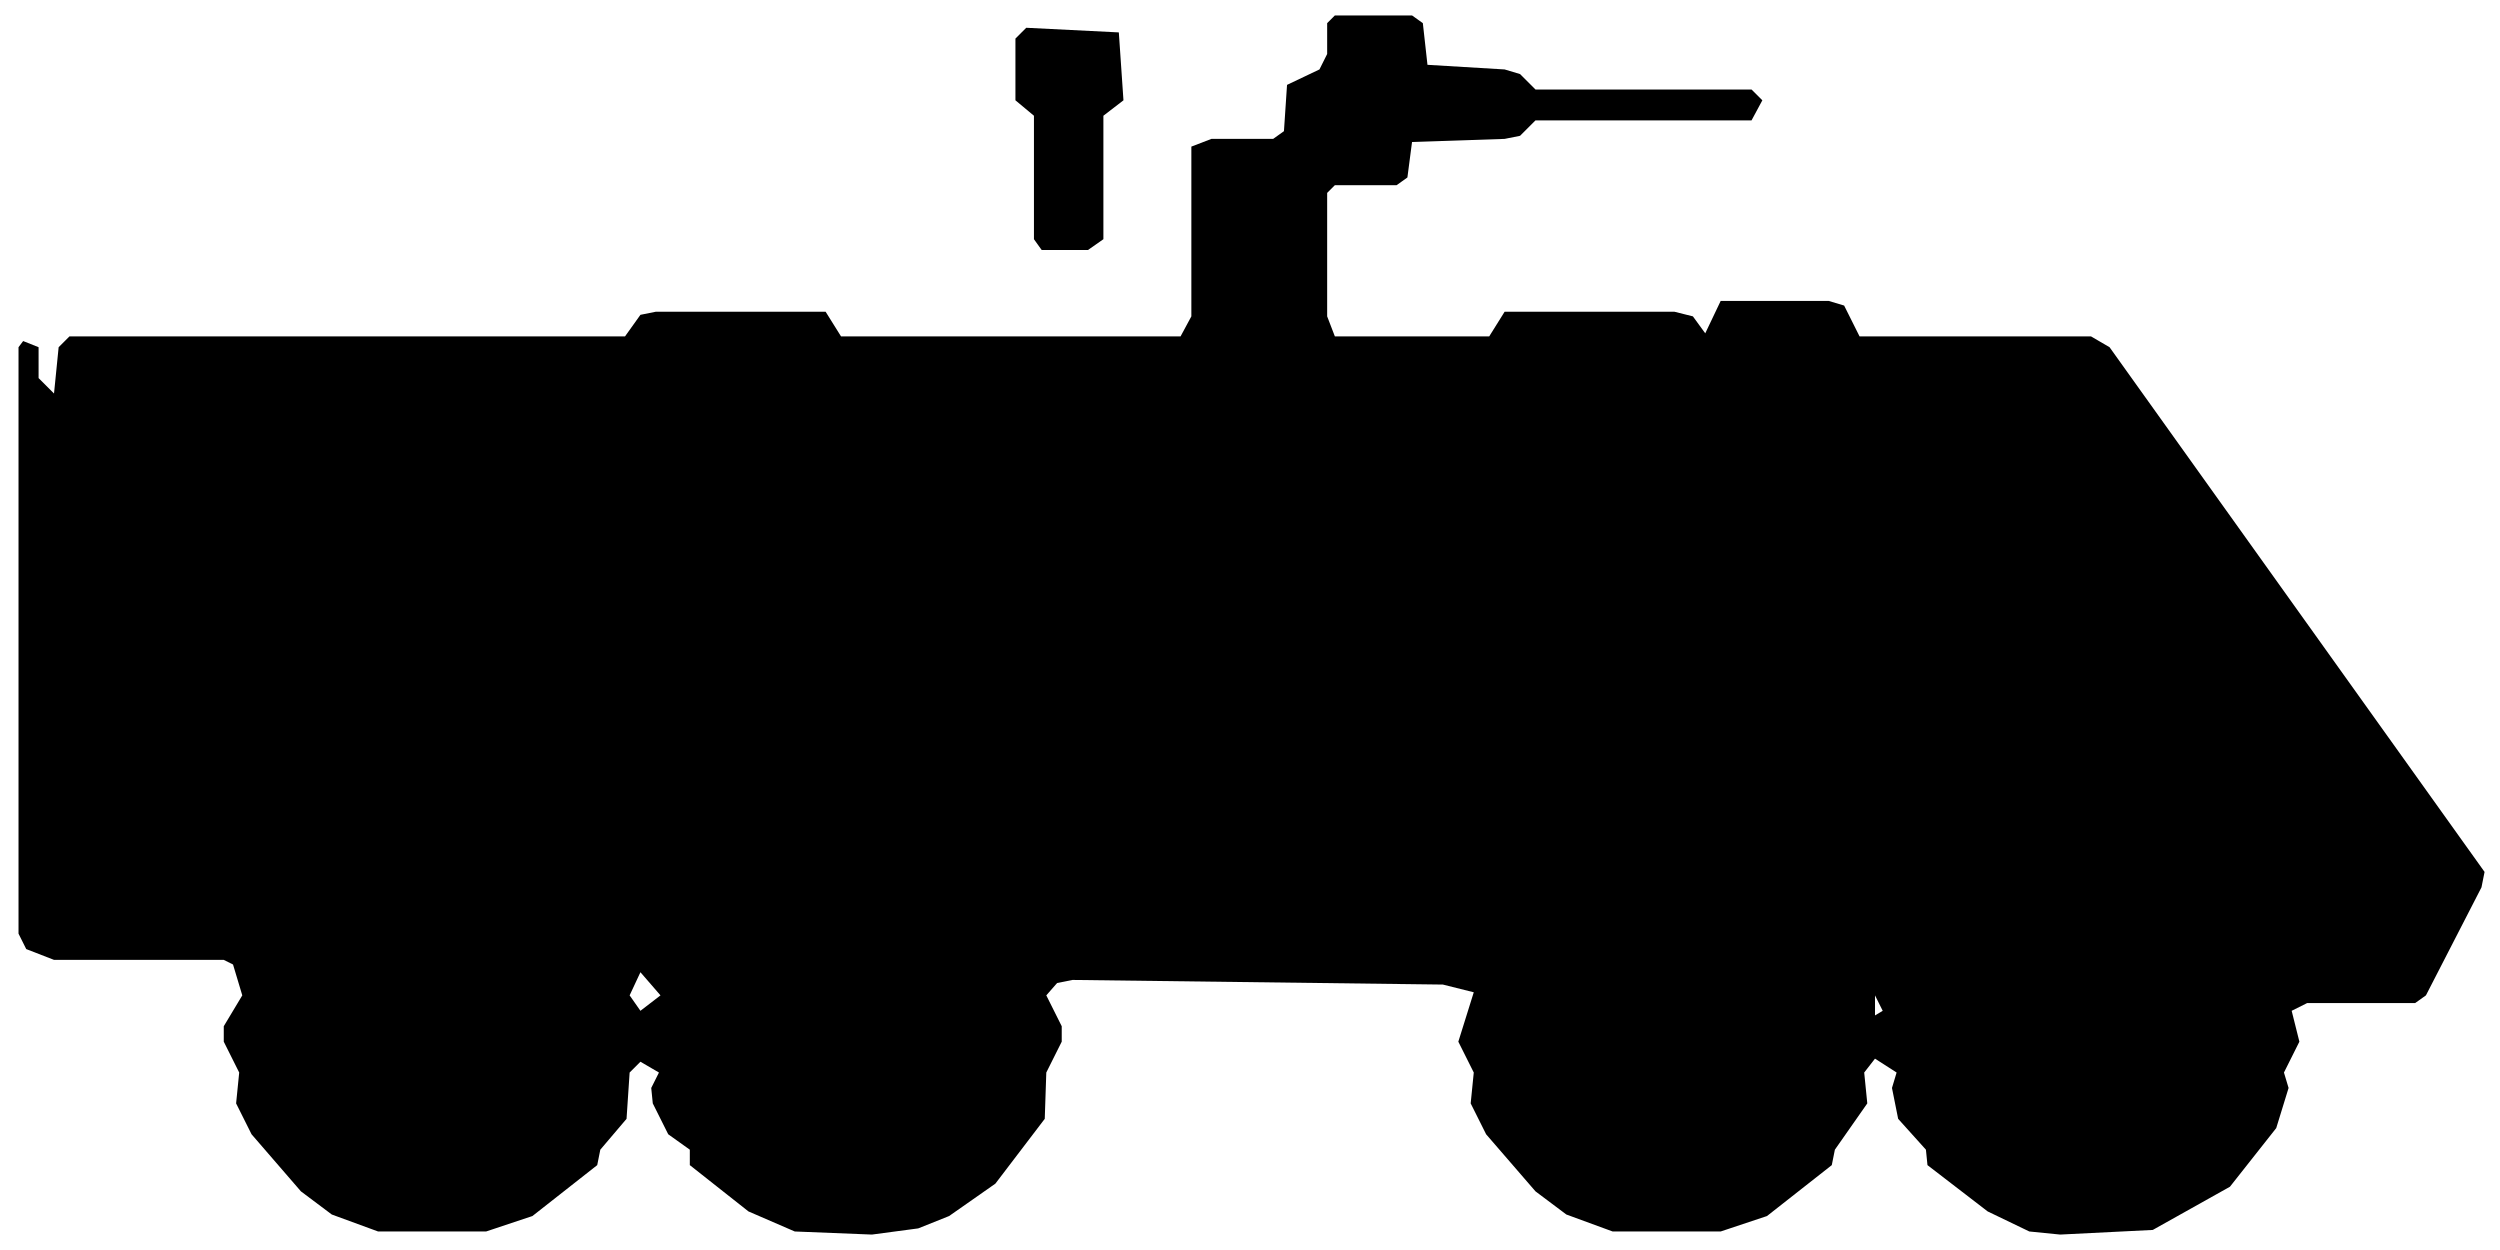
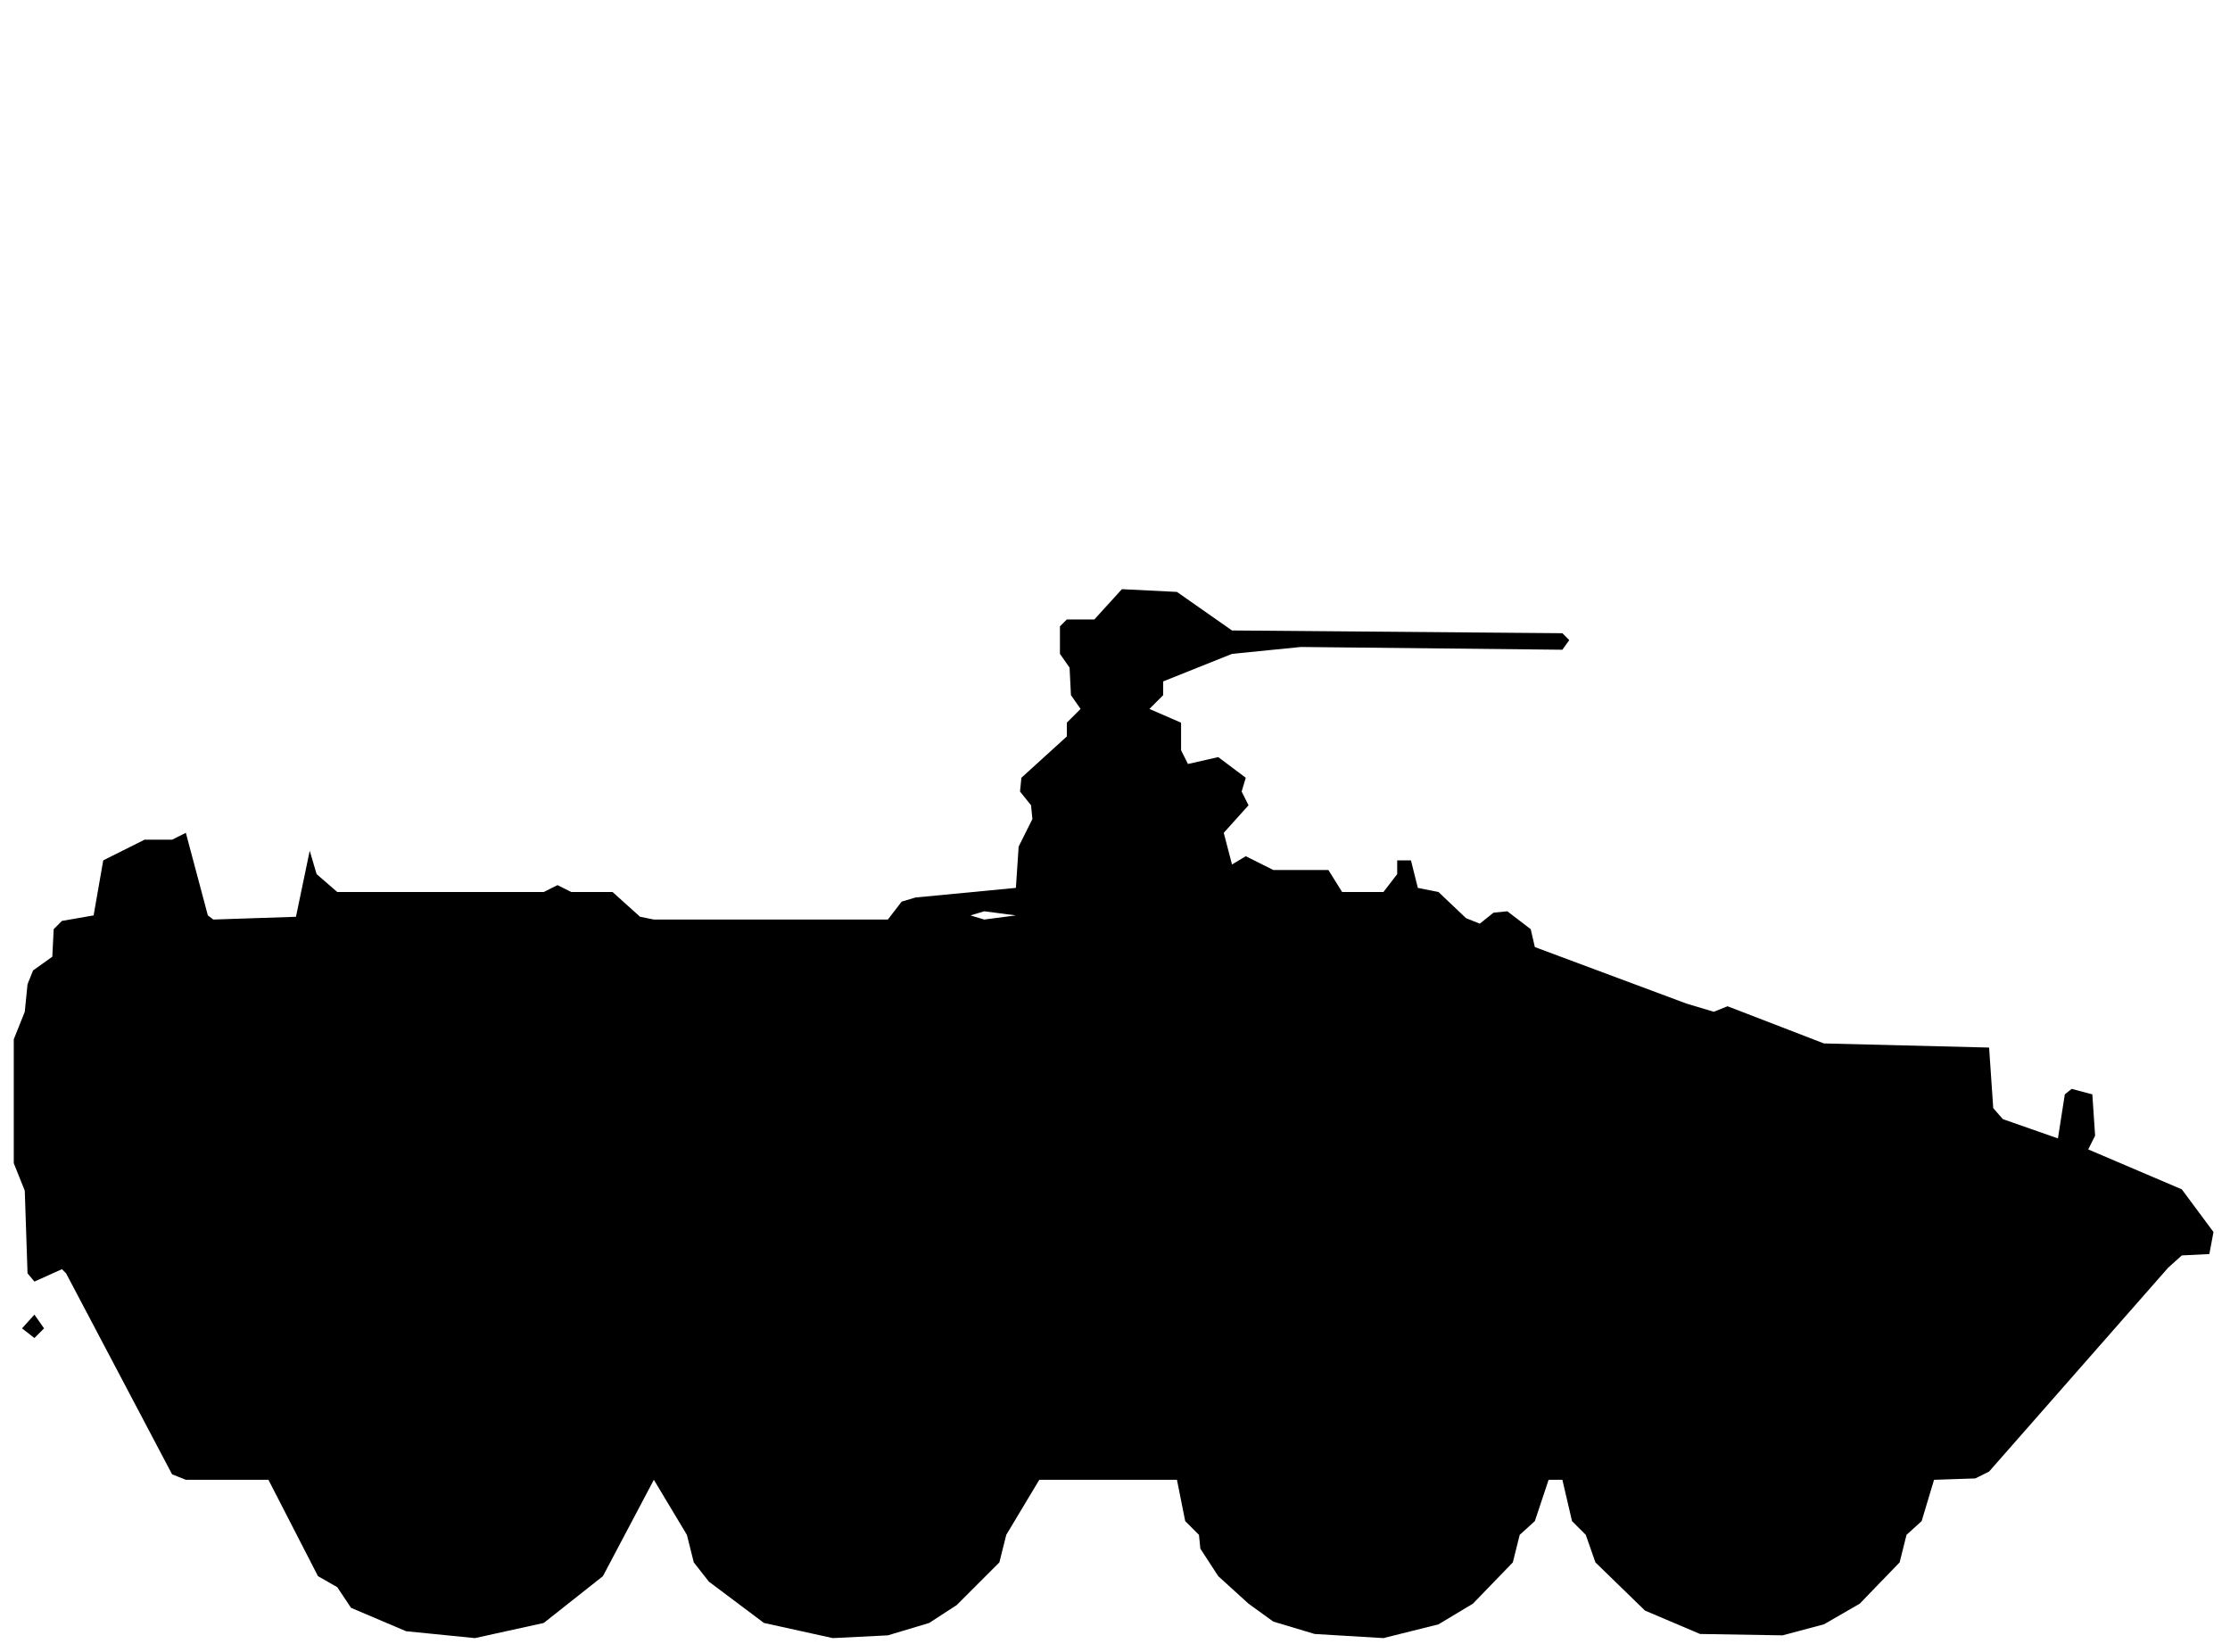
- <svg xmlns="http://www.w3.org/2000/svg" viewBox="0 0 162 81" width="162" height="81" fill="currentColor" fill-rule="evenodd">
-   <path d="M24.5 79.8L31.5 79.8L34.5 78.8L38.7 75.5L38.9 74.5L40.6 72.5L40.8 69.5L41.5 68.8L42.7 69.5L42.2 70.5L42.3 71.5L43.3 73.5L44.7 74.5L44.7 75.5L48.5 78.5L51.5 79.8L56.5 80L59.5 79.6L61.5 78.8L64.5 76.7L67.7 72.5L67.8 69.5L68.8 67.5L68.8 66.5L67.8 64.5L68.5 63.7L69.5 63.5L93.5 63.8L95.5 64.3L94.5 67.5L95.5 69.5L95.3 71.5L96.3 73.5L99.5 77.2L101.5 78.7L104.5 79.8L111.5 79.8L114.5 78.8L118.7 75.5L118.9 74.5L121 71.5L120.8 69.5L121.5 68.6L122.9 69.5L122.6 70.5L123 72.5L124.8 74.5L124.9 75.5L128.8 78.5L131.5 79.8L133.5 80L139.5 79.7L144.5 76.9L147.5 73.1L148.3 70.5L148 69.5L149 67.5L148.5 65.5L149.5 65L156.5 65L157.2 64.5L160.8 57.5L161 56.5L136.7 22.5L135.5 21.8L120.5 21.8L119.5 19.8L118.5 19.5L111.5 19.5L110.5 21.6L109.7 20.5L108.5 20.2L97.5 20.2L96.5 21.8L86.5 21.8L86 20.5L86 12.5L86.5 12L90.5 12L91.2 11.5L91.5 9.2L97.5 9L98.5 8.8L99.5 7.8L113.5 7.8L114.2 6.5L113.5 5.8L99.5 5.8L98.5 4.8L97.5 4.5L92.5 4.2L92.2 1.5L91.5 1L86.5 1L86 1.5L86 3.5L85.5 4.5L83.4 5.5L83.2 8.5L82.5 9L78.5 9L77.2 9.5L77.2 20.5L76.5 21.8L54.5 21.8L53.5 20.2L42.5 20.2L41.5 20.4L40.5 21.8L4.5 21.8L3.8 22.5L3.5 25.5L2.5 24.5L2.5 22.5L1.5 22.1L1.2 22.5L1.2 60.5L1.7 61.5L3.5 62.2L14.5 62.2L15.1 62.5L15.7 64.5L14.5 66.5L14.5 67.5L15.5 69.5L15.3 71.5L16.3 73.5L19.5 77.2L21.5 78.7ZM121.5 65.8L121.5 64.5L122 65.5ZM41.5 65.5L40.8 64.5L41.5 63L42.8 64.5ZM67.5 16.2L70.5 16.2L71.5 15.5L71.5 7.5L72.8 6.5L72.5 2.1L66.5 1.8L65.8 2.5L65.8 6.5L67 7.5L67 15.5Z" />
+ <svg xmlns="http://www.w3.org/2000/svg" viewBox="0 0 162 120" width="162" height="120" fill="currentColor" fill-rule="evenodd">
+   <path d="M29.5 118.5L34.5 119L39.5 117.9L43.8 114.5L47.5 107.5L49.9 111.5L50.4 113.5L51.5 114.9L55.5 117.9L60.5 119L64.5 118.8L67.5 117.9L69.5 116.6L72.6 113.5L73.1 111.5L75.5 107.5L85.5 107.5L86.1 110.5L87.1 111.5L87.2 112.5L88.5 114.5L90.7 116.5L92.5 117.8L95.5 118.7L100.5 119L104.5 118L107 116.5L109.9 113.5L110.4 111.5L111.5 110.5L112.5 107.5L113.5 107.5L114.2 110.5L115.2 111.5L115.9 113.5L119.5 117L123.5 118.7L129.5 118.8L132.5 118L135.1 116.5L138 113.5L138.5 111.5L139.6 110.5L140.5 107.5L143.5 107.4L144.5 106.9L157.5 92.1L158.5 91.2L160.5 91.1L160.8 89.5L158.5 86.4L151.7 83.5L152.2 82.5L152 79.5L150.5 79.1L150 79.5L149.5 82.7L145.5 81.3L144.8 80.5L144.5 76.1L132.5 75.8L125.5 73.1L124.5 73.5L122.5 72.9L111.5 68.8L111.2 67.5L109.5 66.2L108.5 66.3L107.5 67.1L106.5 66.7L104.5 64.8L103 64.5L102.5 62.5L101.5 62.5L101.5 63.5L100.5 64.8L97.5 64.8L96.5 63.2L92.5 63.2L90.5 62.2L89.5 62.8L88.9 60.5L90.7 58.5L90.2 57.5L90.5 56.5L88.5 55L86.3 55.5L85.8 54.5L85.8 52.5L83.5 51.5L84.5 50.5L84.5 49.5L89.5 47.5L94.5 47L113.5 47.2L114 46.5L113.5 46L89.5 45.8L85.5 43L81.5 42.8L79.5 45L77.5 45L77 45.5L77 47.5L77.7 48.5L77.8 50.5L78.5 51.5L77.5 52.5L77.5 53.5L74.2 56.5L74.1 57.5L74.9 58.5L75 59.5L74 61.5L73.8 64.5L66.5 65.2L65.5 65.5L64.5 66.8L47.5 66.8L46.5 66.6L44.5 64.8L41.5 64.8L40.5 64.3L39.5 64.8L24.5 64.8L23 63.5L22.5 61.8L21.5 66.6L15.5 66.8L15.1 66.5L13.5 60.5L13.5 55.5L13.5 60.5L12.5 61L10.5 61L7.5 62.5L6.8 66.5L4.5 66.9L3.9 67.5L3.8 69.5L2.4 70.5L2 71.5L1.8 73.5L1 75.5L1 84.5L1.8 86.5L2 92.5L2.5 93.1L4.5 92.2L4.8 92.5L12.5 107.1L13.5 107.5L19.5 107.5L23.1 114.5L24.5 115.3L25.5 116.8ZM2.5 97.2L3.2 96.5L2.5 95.5L1.6 96.5ZM71.5 66.8L70.5 66.5L71.5 66.2L73.8 66.5Z" />
</svg>
